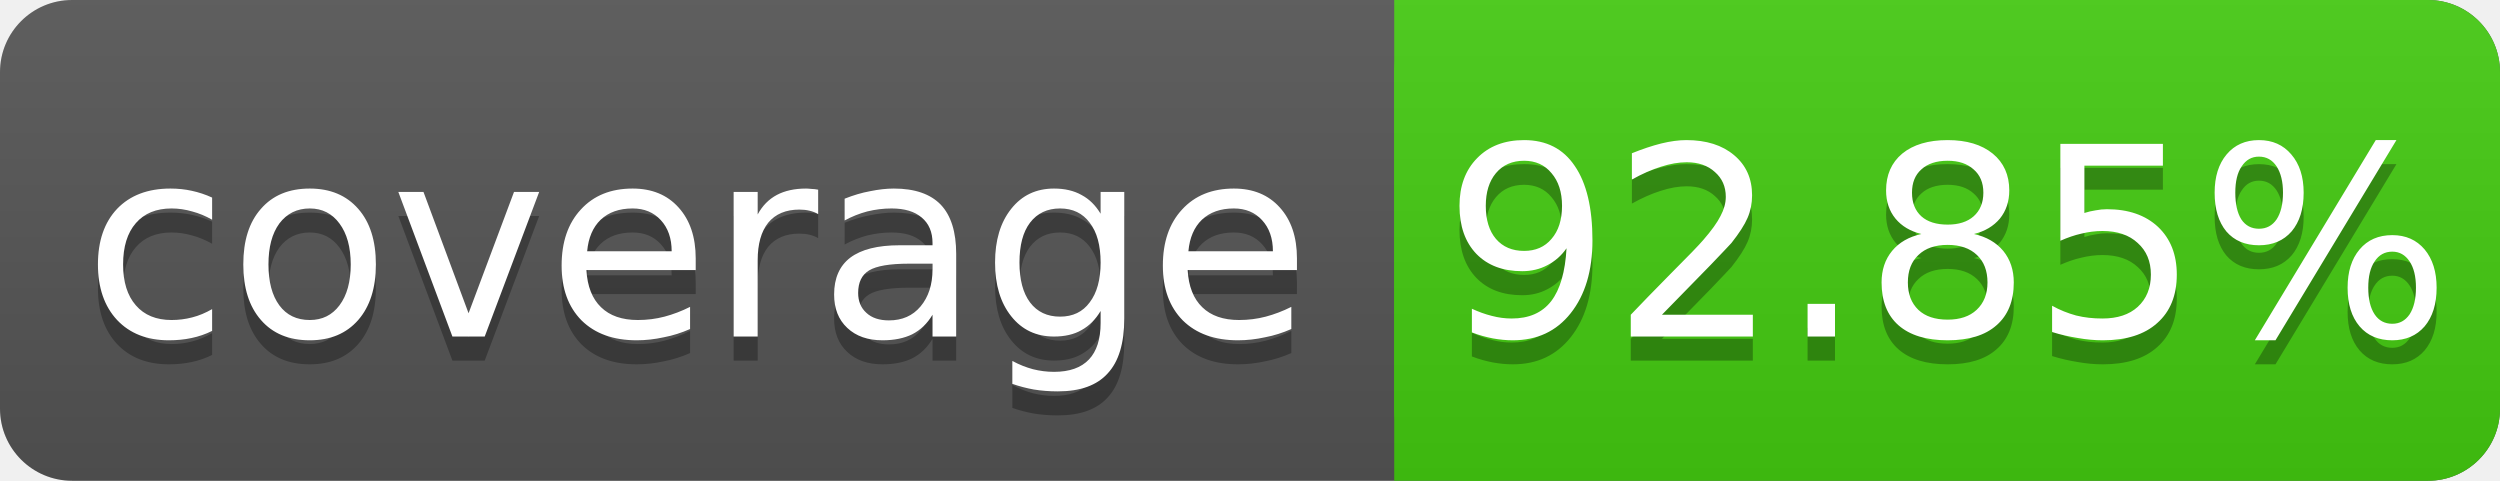
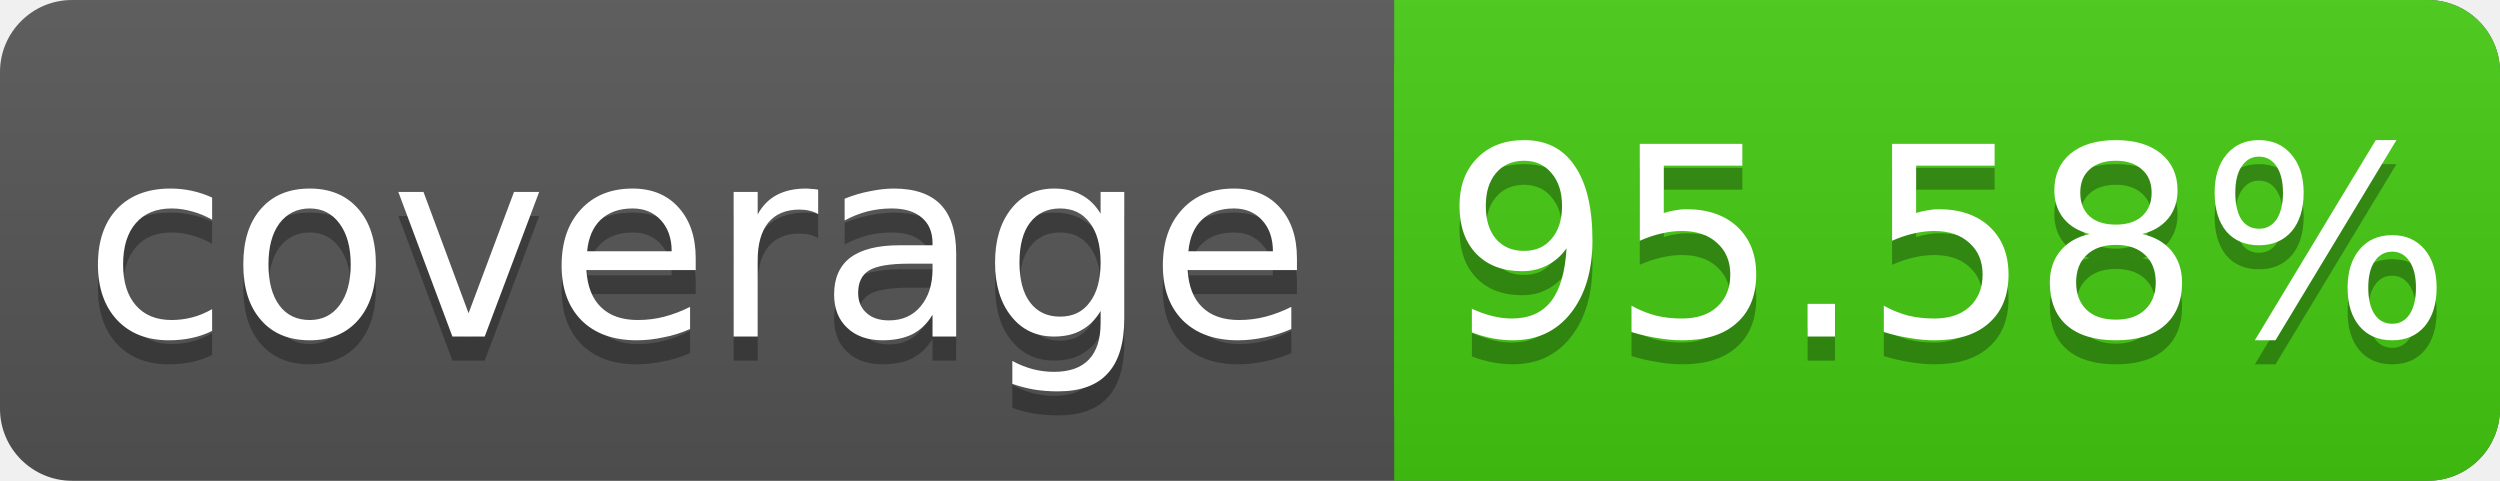
<svg xmlns="http://www.w3.org/2000/svg" width="104" height="20">
  <linearGradient id="s" x2="0" y2="100%">
    <stop offset="0" stop-color="#bbb" stop-opacity=".1" />
    <stop offset="1" stop-opacity=".1" />
  </linearGradient>
  <rect rx="3" width="104" height="20" fill="#555" />
  <rect rx="3" x="58" width="46" height="20" fill="#4c1" />
  <rect x="58" width="4" height="20" fill="#4c1" />
  <rect rx="3" width="104" height="20" fill="url(#s)" />
  <g fill="#fff" text-anchor="middle" font-family="DejaVu Sans,Verdana,Geneva,sans-serif" font-size="11">
    <text x="29" y="15" fill="#010101" fill-opacity=".3">coverage</text>
    <text x="29" y="14">coverage</text>
-     <text x="81" y="15" fill="#010101" fill-opacity=".3">92.85%</text>
-     <text x="81" y="14">92.85%</text>
+     <text x="81" y="15" fill="#010101" fill-opacity=".3">95.58%</text>
+     <text x="81" y="14">95.58%</text>
  </g>
</svg>
